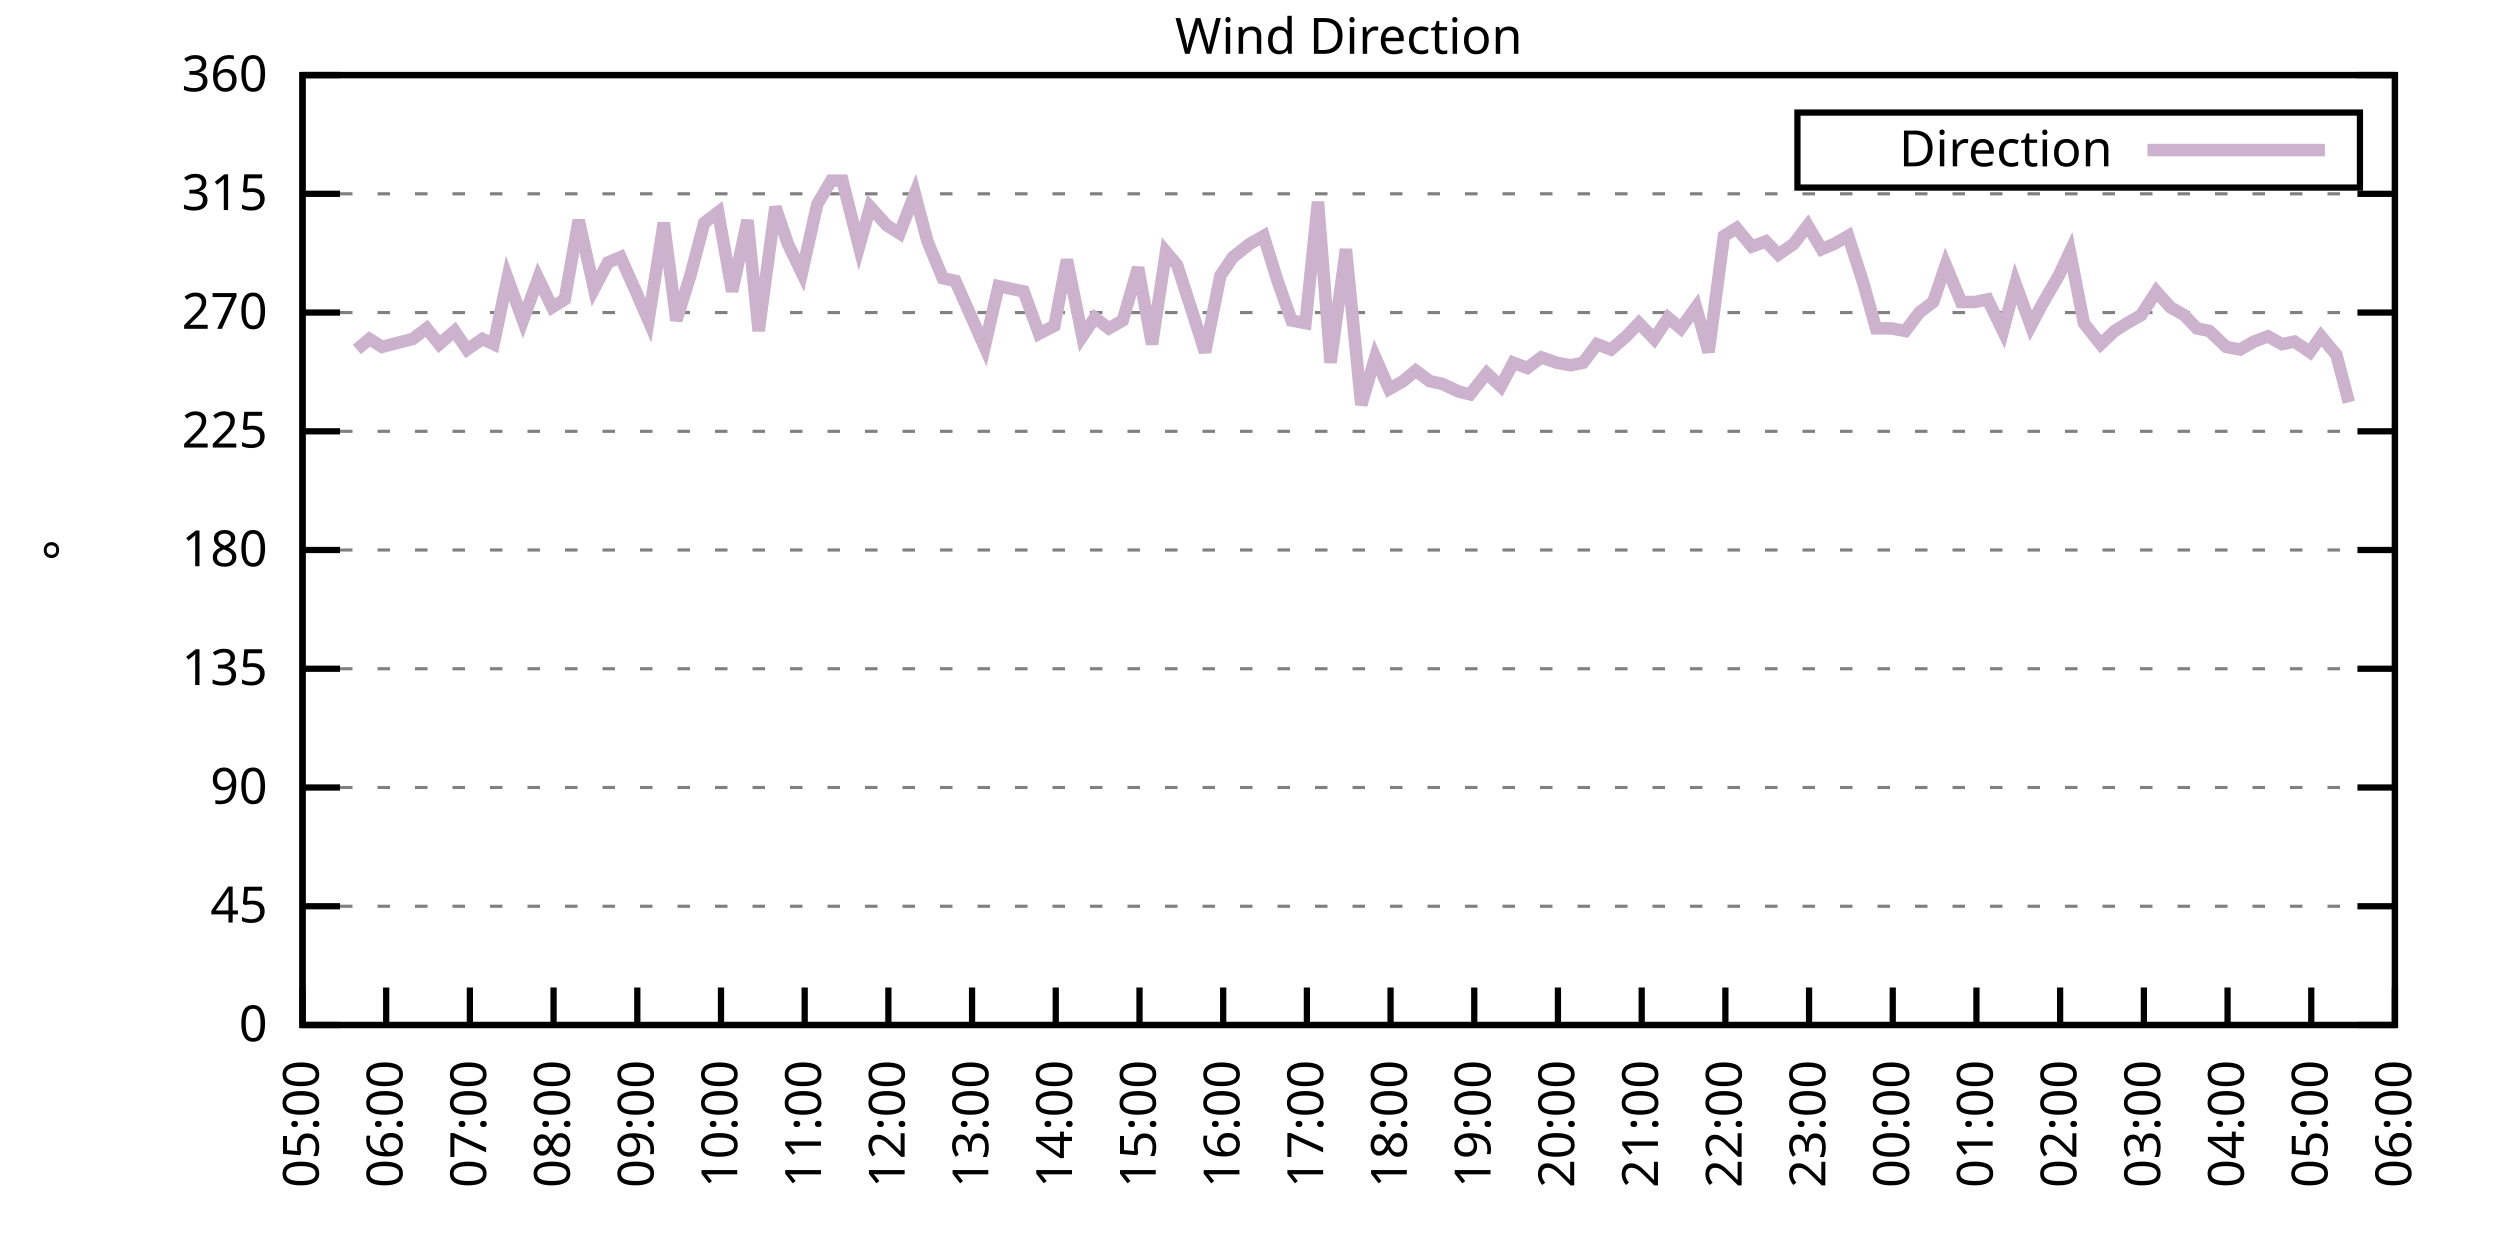
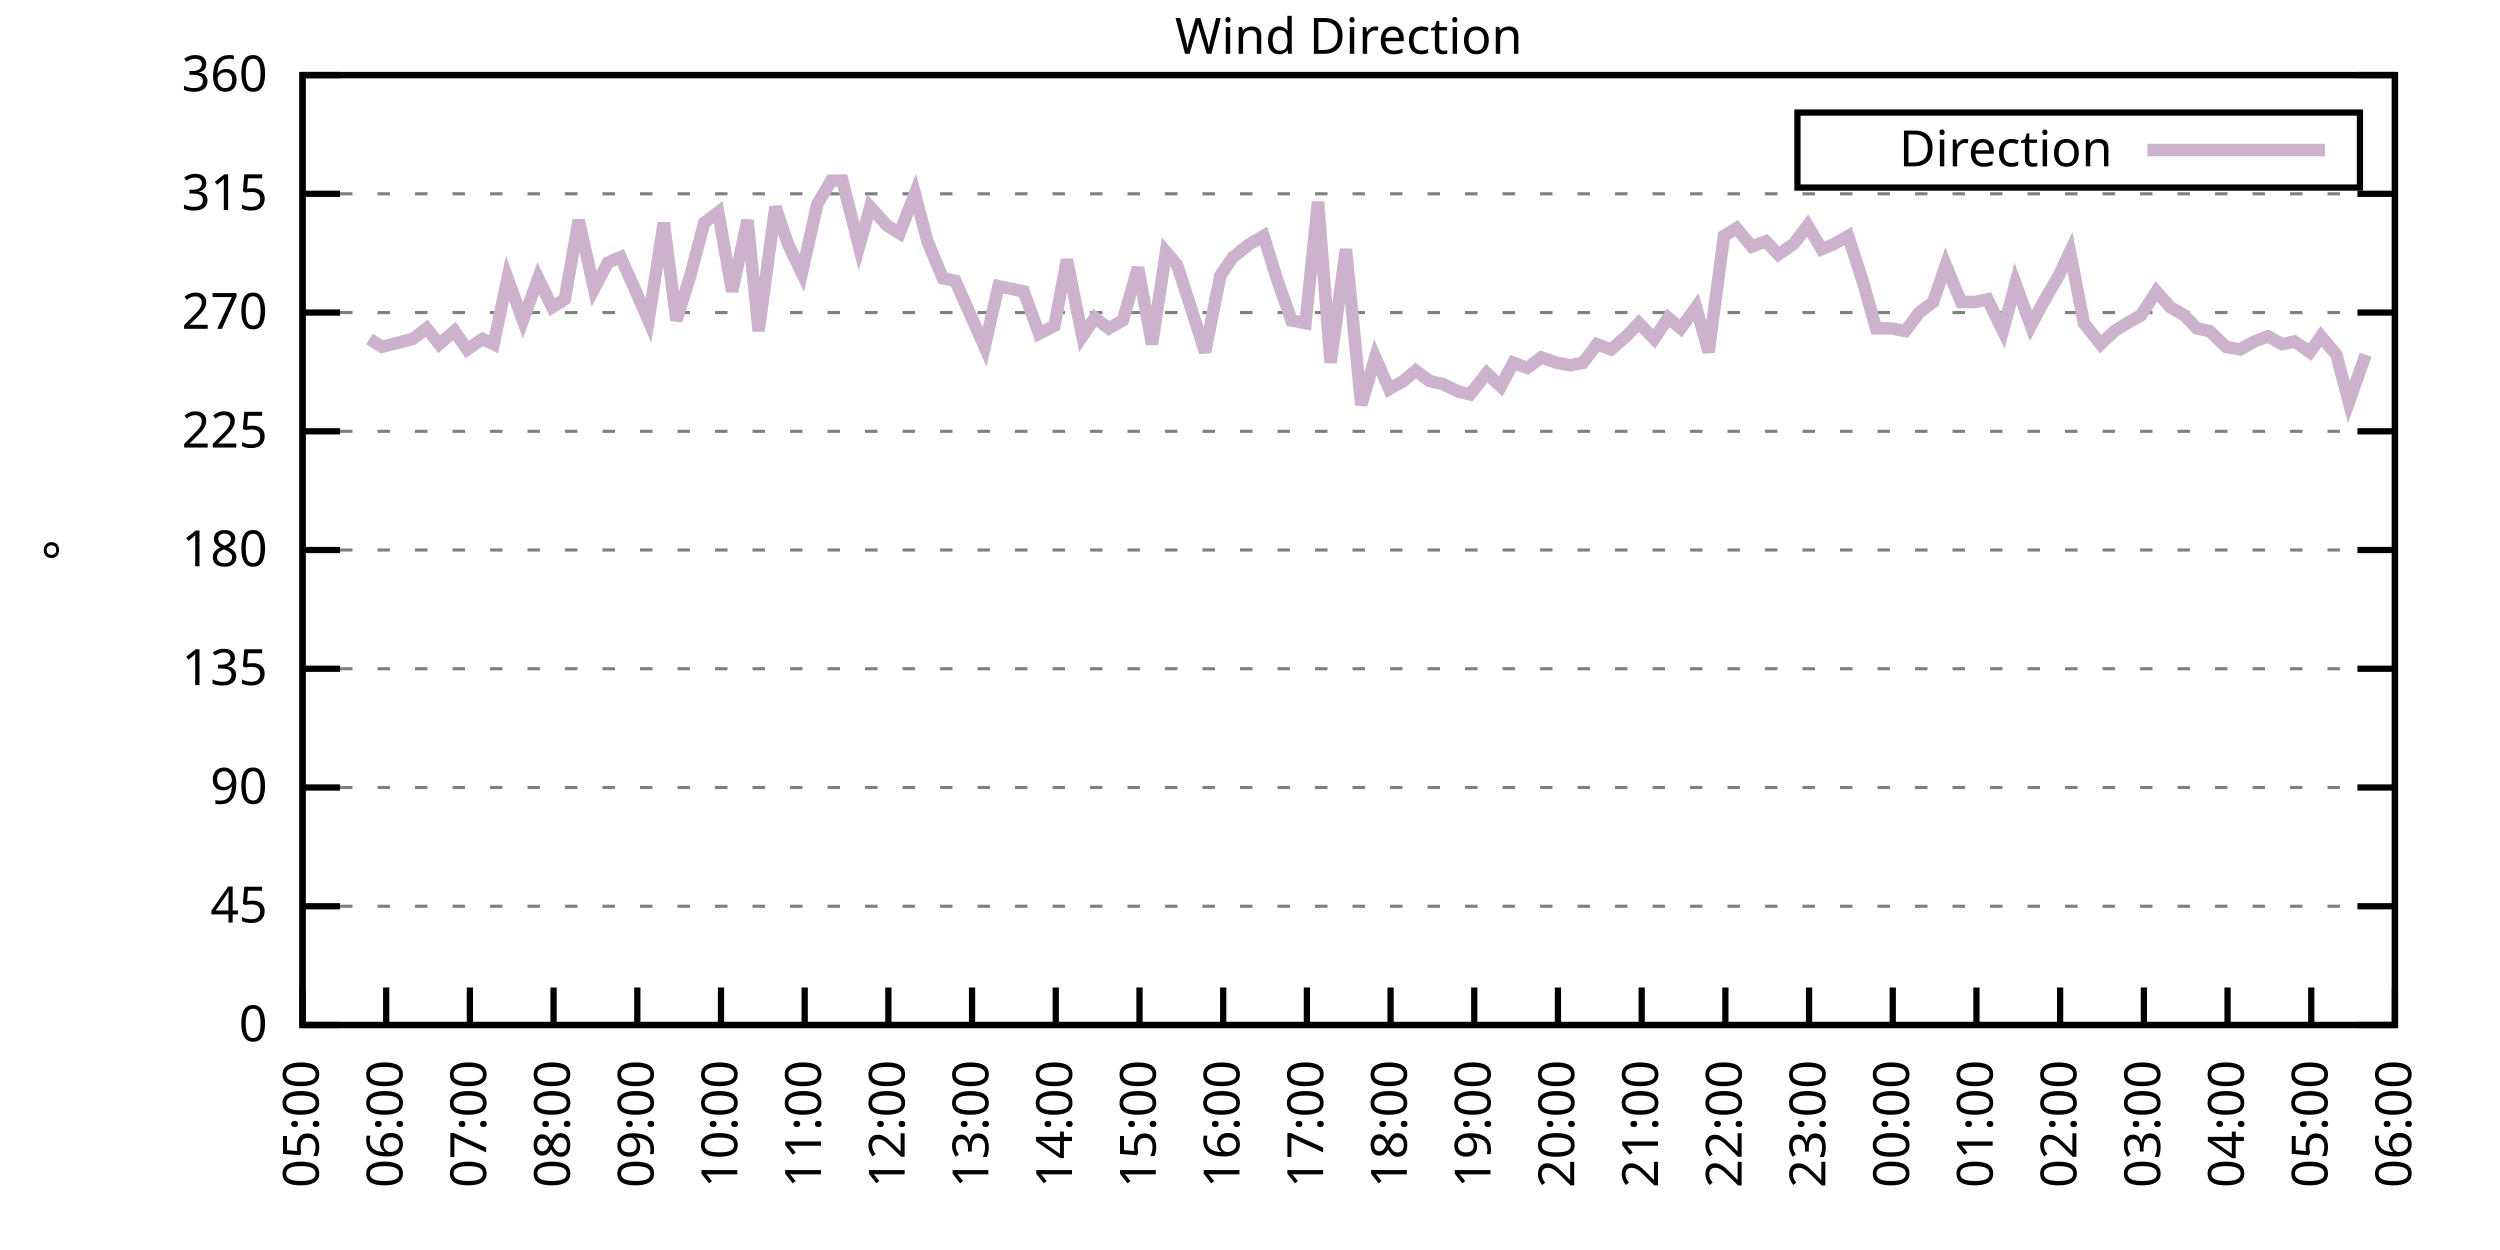
<svg xmlns="http://www.w3.org/2000/svg" xmlns:xlink="http://www.w3.org/1999/xlink" width="400" height="200" viewBox="0 0 400 200">
  <g id="gnuplot_canvas">
    <rect x="0" y="0" width="400" height="200" fill="none" />
    <defs>
      <circle id="gpDot" r="0.5" stroke-width="0.5" stroke="currentColor" />
      <path id="gpPt0" stroke-width="0.333" stroke="currentColor" d="M-1,0 h2 M0,-1 v2" />
      <path id="gpPt1" stroke-width="0.333" stroke="currentColor" d="M-1,-1 L1,1 M1,-1 L-1,1" />
      <path id="gpPt2" stroke-width="0.333" stroke="currentColor" d="M-1,0 L1,0 M0,-1 L0,1 M-1,-1 L1,1 M-1,1 L1,-1" />
      <rect id="gpPt3" stroke-width="0.333" stroke="currentColor" x="-1" y="-1" width="2" height="2" />
      <rect id="gpPt4" stroke-width="0.333" stroke="currentColor" fill="currentColor" x="-1" y="-1" width="2" height="2" />
      <circle id="gpPt5" stroke-width="0.333" stroke="currentColor" cx="0" cy="0" r="1" />
      <use xlink:href="#gpPt5" id="gpPt6" fill="currentColor" stroke="none" />
      <path id="gpPt7" stroke-width="0.333" stroke="currentColor" d="M0,-1.33 L-1.33,0.67 L1.33,0.67 z" />
      <use xlink:href="#gpPt7" id="gpPt8" fill="currentColor" stroke="none" />
      <use xlink:href="#gpPt7" id="gpPt9" stroke="currentColor" transform="rotate(180)" />
      <use xlink:href="#gpPt9" id="gpPt10" fill="currentColor" stroke="none" />
      <use xlink:href="#gpPt3" id="gpPt11" stroke="currentColor" transform="rotate(45)" />
      <use xlink:href="#gpPt11" id="gpPt12" fill="currentColor" stroke="none" />
      <path id="gpPt13" stroke-width="0.333" stroke="currentColor" d="M0,1.330 L1.265,0.411 L0.782,-1.067 L-0.782,-1.076 L-1.265,0.411 z" />
      <use xlink:href="#gpPt13" id="gpPt14" fill="currentColor" stroke="none" />
      <filter id="textbox" filterUnits="objectBoundingBox" x="0" y="0" height="1" width="1">
        <feFlood flood-color="white" flood-opacity="1" result="bgnd" />
        <feComposite in="SourceGraphic" in2="bgnd" operator="atop" />
      </filter>
      <filter id="greybox" filterUnits="objectBoundingBox" x="0" y="0" height="1" width="1">
        <feFlood flood-color="lightgrey" flood-opacity="1" result="grey" />
        <feComposite in="SourceGraphic" in2="grey" operator="atop" />
      </filter>
    </defs>
    <g fill="none" color="white" stroke="currentColor" stroke-width="1.00" stroke-linecap="butt" stroke-linejoin="miter">
</g>
    <g fill="none" color="black" stroke="currentColor" stroke-width="1.00" stroke-linecap="butt" stroke-linejoin="miter">
      <g stroke="none" shape-rendering="crispEdges">
        <polygon fill="rgb(255, 255, 255)" points="48.40,164.00 383.18,164.00 383.18,12.02 48.40,12.02 " />
      </g>
    </g>
    <g fill="none" color="black" stroke="currentColor" stroke-width="1.00" stroke-linecap="butt" stroke-linejoin="miter">
</g>
    <g fill="none" color="black" stroke="black" stroke-width="0.50" stroke-linecap="butt" stroke-linejoin="miter">
</g>
    <g fill="none" color="gray" stroke="currentColor" stroke-width="0.50" stroke-linecap="butt" stroke-linejoin="miter">
      <path stroke="gray" stroke-dasharray="2,4" class="gridline" d="M48.40,164.00 L383.19,164.00  " />
    </g>
    <g fill="none" color="gray" stroke="gray" stroke-width="1.00" stroke-linecap="butt" stroke-linejoin="miter">
</g>
    <g fill="none" color="black" stroke="currentColor" stroke-width="1.00" stroke-linecap="butt" stroke-linejoin="miter">
      <path stroke="black" d="M48.40,164.00 L54.40,164.00 M383.19,164.00 L377.19,164.00  " />
      <g transform="translate(42.80,166.60)" stroke="none" fill="black" font-family="Sans" font-size="8.00" text-anchor="end">
        <text>
          <tspan font-family="Sans"> 0</tspan>
        </text>
      </g>
    </g>
    <g fill="none" color="black" stroke="currentColor" stroke-width="1.00" stroke-linecap="butt" stroke-linejoin="miter">
</g>
    <g fill="none" color="black" stroke="black" stroke-width="0.50" stroke-linecap="butt" stroke-linejoin="miter">
</g>
    <g fill="none" color="gray" stroke="currentColor" stroke-width="0.50" stroke-linecap="butt" stroke-linejoin="miter">
      <path stroke="gray" stroke-dasharray="2,4" class="gridline" d="M48.40,145.00 L383.19,145.00  " />
    </g>
    <g fill="none" color="gray" stroke="gray" stroke-width="1.00" stroke-linecap="butt" stroke-linejoin="miter">
</g>
    <g fill="none" color="black" stroke="currentColor" stroke-width="1.00" stroke-linecap="butt" stroke-linejoin="miter">
      <path stroke="black" d="M48.40,145.00 L54.40,145.00 M383.19,145.00 L377.19,145.00  " />
      <g transform="translate(42.80,147.60)" stroke="none" fill="black" font-family="Sans" font-size="8.00" text-anchor="end">
        <text>
          <tspan font-family="Sans"> 45</tspan>
        </text>
      </g>
    </g>
    <g fill="none" color="black" stroke="currentColor" stroke-width="1.00" stroke-linecap="butt" stroke-linejoin="miter">
</g>
    <g fill="none" color="black" stroke="black" stroke-width="0.50" stroke-linecap="butt" stroke-linejoin="miter">
</g>
    <g fill="none" color="gray" stroke="currentColor" stroke-width="0.50" stroke-linecap="butt" stroke-linejoin="miter">
      <path stroke="gray" stroke-dasharray="2,4" class="gridline" d="M48.40,126.00 L383.19,126.00  " />
    </g>
    <g fill="none" color="gray" stroke="gray" stroke-width="1.00" stroke-linecap="butt" stroke-linejoin="miter">
</g>
    <g fill="none" color="black" stroke="currentColor" stroke-width="1.00" stroke-linecap="butt" stroke-linejoin="miter">
      <path stroke="black" d="M48.40,126.00 L54.40,126.00 M383.19,126.00 L377.19,126.00  " />
      <g transform="translate(42.80,128.60)" stroke="none" fill="black" font-family="Sans" font-size="8.00" text-anchor="end">
        <text>
          <tspan font-family="Sans"> 90</tspan>
        </text>
      </g>
    </g>
    <g fill="none" color="black" stroke="currentColor" stroke-width="1.00" stroke-linecap="butt" stroke-linejoin="miter">
</g>
    <g fill="none" color="black" stroke="black" stroke-width="0.50" stroke-linecap="butt" stroke-linejoin="miter">
</g>
    <g fill="none" color="gray" stroke="currentColor" stroke-width="0.50" stroke-linecap="butt" stroke-linejoin="miter">
      <path stroke="gray" stroke-dasharray="2,4" class="gridline" d="M48.40,107.00 L383.19,107.00  " />
    </g>
    <g fill="none" color="gray" stroke="gray" stroke-width="1.00" stroke-linecap="butt" stroke-linejoin="miter">
</g>
    <g fill="none" color="black" stroke="currentColor" stroke-width="1.00" stroke-linecap="butt" stroke-linejoin="miter">
      <path stroke="black" d="M48.40,107.00 L54.40,107.00 M383.19,107.00 L377.19,107.00  " />
      <g transform="translate(42.80,109.60)" stroke="none" fill="black" font-family="Sans" font-size="8.00" text-anchor="end">
        <text>
          <tspan font-family="Sans"> 135</tspan>
        </text>
      </g>
    </g>
    <g fill="none" color="black" stroke="currentColor" stroke-width="1.00" stroke-linecap="butt" stroke-linejoin="miter">
</g>
    <g fill="none" color="black" stroke="black" stroke-width="0.50" stroke-linecap="butt" stroke-linejoin="miter">
</g>
    <g fill="none" color="gray" stroke="currentColor" stroke-width="0.50" stroke-linecap="butt" stroke-linejoin="miter">
      <path stroke="gray" stroke-dasharray="2,4" class="gridline" d="M48.40,88.00 L383.19,88.00  " />
    </g>
    <g fill="none" color="gray" stroke="gray" stroke-width="1.00" stroke-linecap="butt" stroke-linejoin="miter">
</g>
    <g fill="none" color="black" stroke="currentColor" stroke-width="1.00" stroke-linecap="butt" stroke-linejoin="miter">
      <path stroke="black" d="M48.40,88.00 L54.40,88.00 M383.19,88.00 L377.19,88.00  " />
      <g transform="translate(42.80,90.60)" stroke="none" fill="black" font-family="Sans" font-size="8.00" text-anchor="end">
        <text>
          <tspan font-family="Sans"> 180</tspan>
        </text>
      </g>
    </g>
    <g fill="none" color="black" stroke="currentColor" stroke-width="1.00" stroke-linecap="butt" stroke-linejoin="miter">
</g>
    <g fill="none" color="black" stroke="black" stroke-width="0.50" stroke-linecap="butt" stroke-linejoin="miter">
</g>
    <g fill="none" color="gray" stroke="currentColor" stroke-width="0.50" stroke-linecap="butt" stroke-linejoin="miter">
      <path stroke="gray" stroke-dasharray="2,4" class="gridline" d="M48.40,69.01 L383.19,69.01  " />
    </g>
    <g fill="none" color="gray" stroke="gray" stroke-width="1.00" stroke-linecap="butt" stroke-linejoin="miter">
</g>
    <g fill="none" color="black" stroke="currentColor" stroke-width="1.00" stroke-linecap="butt" stroke-linejoin="miter">
      <path stroke="black" d="M48.40,69.01 L54.40,69.01 M383.19,69.01 L377.19,69.01  " />
      <g transform="translate(42.80,71.61)" stroke="none" fill="black" font-family="Sans" font-size="8.00" text-anchor="end">
        <text>
          <tspan font-family="Sans"> 225</tspan>
        </text>
      </g>
    </g>
    <g fill="none" color="black" stroke="currentColor" stroke-width="1.00" stroke-linecap="butt" stroke-linejoin="miter">
</g>
    <g fill="none" color="black" stroke="black" stroke-width="0.50" stroke-linecap="butt" stroke-linejoin="miter">
</g>
    <g fill="none" color="gray" stroke="currentColor" stroke-width="0.50" stroke-linecap="butt" stroke-linejoin="miter">
      <path stroke="gray" stroke-dasharray="2,4" class="gridline" d="M48.40,50.01 L383.19,50.01  " />
    </g>
    <g fill="none" color="gray" stroke="gray" stroke-width="1.00" stroke-linecap="butt" stroke-linejoin="miter">
</g>
    <g fill="none" color="black" stroke="currentColor" stroke-width="1.00" stroke-linecap="butt" stroke-linejoin="miter">
      <path stroke="black" d="M48.40,50.01 L54.40,50.01 M383.19,50.01 L377.19,50.01  " />
      <g transform="translate(42.80,52.61)" stroke="none" fill="black" font-family="Sans" font-size="8.00" text-anchor="end">
        <text>
          <tspan font-family="Sans"> 270</tspan>
        </text>
      </g>
    </g>
    <g fill="none" color="black" stroke="currentColor" stroke-width="1.00" stroke-linecap="butt" stroke-linejoin="miter">
</g>
    <g fill="none" color="black" stroke="black" stroke-width="0.50" stroke-linecap="butt" stroke-linejoin="miter">
</g>
    <g fill="none" color="gray" stroke="currentColor" stroke-width="0.50" stroke-linecap="butt" stroke-linejoin="miter">
      <path stroke="gray" stroke-dasharray="2,4" class="gridline" d="M48.40,31.01 L383.19,31.01  " />
    </g>
    <g fill="none" color="gray" stroke="gray" stroke-width="1.00" stroke-linecap="butt" stroke-linejoin="miter">
</g>
    <g fill="none" color="black" stroke="currentColor" stroke-width="1.00" stroke-linecap="butt" stroke-linejoin="miter">
      <path stroke="black" d="M48.40,31.01 L54.40,31.01 M383.19,31.01 L377.19,31.01  " />
      <g transform="translate(42.80,33.61)" stroke="none" fill="black" font-family="Sans" font-size="8.00" text-anchor="end">
        <text>
          <tspan font-family="Sans"> 315</tspan>
        </text>
      </g>
    </g>
    <g fill="none" color="black" stroke="currentColor" stroke-width="1.00" stroke-linecap="butt" stroke-linejoin="miter">
</g>
    <g fill="none" color="black" stroke="black" stroke-width="0.50" stroke-linecap="butt" stroke-linejoin="miter">
</g>
    <g fill="none" color="gray" stroke="currentColor" stroke-width="0.50" stroke-linecap="butt" stroke-linejoin="miter">
      <path stroke="gray" stroke-dasharray="2,4" class="gridline" d="M48.40,12.01 L383.19,12.01  " />
    </g>
    <g fill="none" color="gray" stroke="gray" stroke-width="1.00" stroke-linecap="butt" stroke-linejoin="miter">
</g>
    <g fill="none" color="black" stroke="currentColor" stroke-width="1.00" stroke-linecap="butt" stroke-linejoin="miter">
      <path stroke="black" d="M48.40,12.01 L54.40,12.01 M383.19,12.01 L377.19,12.01  " />
      <g transform="translate(42.80,14.61)" stroke="none" fill="black" font-family="Sans" font-size="8.00" text-anchor="end">
        <text>
          <tspan font-family="Sans"> 360</tspan>
        </text>
      </g>
    </g>
    <g fill="none" color="black" stroke="currentColor" stroke-width="1.00" stroke-linecap="butt" stroke-linejoin="miter">
      <path stroke="black" d="M48.40,164.00 L48.40,158.00  " />
      <g transform="translate(51.00,169.60) rotate(270.00)" stroke="none" fill="black" font-family="Sans" font-size="8.00" text-anchor="end">
        <text>
          <tspan font-family="Sans">05:00</tspan>
        </text>
      </g>
    </g>
    <g fill="none" color="black" stroke="currentColor" stroke-width="1.00" stroke-linecap="butt" stroke-linejoin="miter">
      <path stroke="black" d="M61.79,164.00 L61.79,158.00  " />
      <g transform="translate(64.39,169.60) rotate(270.00)" stroke="none" fill="black" font-family="Sans" font-size="8.00" text-anchor="end">
        <text>
          <tspan font-family="Sans">06:00</tspan>
        </text>
      </g>
    </g>
    <g fill="none" color="black" stroke="currentColor" stroke-width="1.00" stroke-linecap="butt" stroke-linejoin="miter">
      <path stroke="black" d="M75.18,164.00 L75.18,158.00  " />
      <g transform="translate(77.78,169.60) rotate(270.00)" stroke="none" fill="black" font-family="Sans" font-size="8.00" text-anchor="end">
        <text>
          <tspan font-family="Sans">07:00</tspan>
        </text>
      </g>
    </g>
    <g fill="none" color="black" stroke="currentColor" stroke-width="1.00" stroke-linecap="butt" stroke-linejoin="miter">
      <path stroke="black" d="M88.57,164.00 L88.57,158.00  " />
      <g transform="translate(91.17,169.60) rotate(270.00)" stroke="none" fill="black" font-family="Sans" font-size="8.00" text-anchor="end">
        <text>
          <tspan font-family="Sans">08:00</tspan>
        </text>
      </g>
    </g>
    <g fill="none" color="black" stroke="currentColor" stroke-width="1.00" stroke-linecap="butt" stroke-linejoin="miter">
      <path stroke="black" d="M101.97,164.00 L101.97,158.00  " />
      <g transform="translate(104.57,169.60) rotate(270.00)" stroke="none" fill="black" font-family="Sans" font-size="8.00" text-anchor="end">
        <text>
          <tspan font-family="Sans">09:00</tspan>
        </text>
      </g>
    </g>
    <g fill="none" color="black" stroke="currentColor" stroke-width="1.00" stroke-linecap="butt" stroke-linejoin="miter">
      <path stroke="black" d="M115.36,164.00 L115.36,158.00  " />
      <g transform="translate(117.96,169.60) rotate(270.00)" stroke="none" fill="black" font-family="Sans" font-size="8.00" text-anchor="end">
        <text>
          <tspan font-family="Sans">10:00</tspan>
        </text>
      </g>
    </g>
    <g fill="none" color="black" stroke="currentColor" stroke-width="1.00" stroke-linecap="butt" stroke-linejoin="miter">
      <path stroke="black" d="M128.75,164.00 L128.75,158.00  " />
      <g transform="translate(131.35,169.60) rotate(270.00)" stroke="none" fill="black" font-family="Sans" font-size="8.00" text-anchor="end">
        <text>
          <tspan font-family="Sans">11:00</tspan>
        </text>
      </g>
    </g>
    <g fill="none" color="black" stroke="currentColor" stroke-width="1.00" stroke-linecap="butt" stroke-linejoin="miter">
      <path stroke="black" d="M142.14,164.00 L142.14,158.00  " />
      <g transform="translate(144.74,169.60) rotate(270.00)" stroke="none" fill="black" font-family="Sans" font-size="8.00" text-anchor="end">
        <text>
          <tspan font-family="Sans">12:00</tspan>
        </text>
      </g>
    </g>
    <g fill="none" color="black" stroke="currentColor" stroke-width="1.00" stroke-linecap="butt" stroke-linejoin="miter">
      <path stroke="black" d="M155.53,164.00 L155.53,158.00  " />
      <g transform="translate(158.13,169.60) rotate(270.00)" stroke="none" fill="black" font-family="Sans" font-size="8.00" text-anchor="end">
        <text>
          <tspan font-family="Sans">13:00</tspan>
        </text>
      </g>
    </g>
    <g fill="none" color="black" stroke="currentColor" stroke-width="1.00" stroke-linecap="butt" stroke-linejoin="miter">
      <path stroke="black" d="M168.92,164.00 L168.92,158.00  " />
      <g transform="translate(171.52,169.60) rotate(270.00)" stroke="none" fill="black" font-family="Sans" font-size="8.00" text-anchor="end">
        <text>
          <tspan font-family="Sans">14:00</tspan>
        </text>
      </g>
    </g>
    <g fill="none" color="black" stroke="currentColor" stroke-width="1.00" stroke-linecap="butt" stroke-linejoin="miter">
      <path stroke="black" d="M182.32,164.00 L182.32,158.00  " />
      <g transform="translate(184.92,169.60) rotate(270.00)" stroke="none" fill="black" font-family="Sans" font-size="8.00" text-anchor="end">
        <text>
          <tspan font-family="Sans">15:00</tspan>
        </text>
      </g>
    </g>
    <g fill="none" color="black" stroke="currentColor" stroke-width="1.00" stroke-linecap="butt" stroke-linejoin="miter">
      <path stroke="black" d="M195.71,164.00 L195.71,158.00  " />
      <g transform="translate(198.31,169.60) rotate(270.00)" stroke="none" fill="black" font-family="Sans" font-size="8.00" text-anchor="end">
        <text>
          <tspan font-family="Sans">16:00</tspan>
        </text>
      </g>
    </g>
    <g fill="none" color="black" stroke="currentColor" stroke-width="1.00" stroke-linecap="butt" stroke-linejoin="miter">
      <path stroke="black" d="M209.10,164.00 L209.10,158.00  " />
      <g transform="translate(211.70,169.60) rotate(270.00)" stroke="none" fill="black" font-family="Sans" font-size="8.00" text-anchor="end">
        <text>
          <tspan font-family="Sans">17:00</tspan>
        </text>
      </g>
    </g>
    <g fill="none" color="black" stroke="currentColor" stroke-width="1.00" stroke-linecap="butt" stroke-linejoin="miter">
      <path stroke="black" d="M222.49,164.00 L222.49,158.00  " />
      <g transform="translate(225.09,169.60) rotate(270.00)" stroke="none" fill="black" font-family="Sans" font-size="8.00" text-anchor="end">
        <text>
          <tspan font-family="Sans">18:00</tspan>
        </text>
      </g>
    </g>
    <g fill="none" color="black" stroke="currentColor" stroke-width="1.00" stroke-linecap="butt" stroke-linejoin="miter">
      <path stroke="black" d="M235.88,164.00 L235.88,158.00  " />
      <g transform="translate(238.48,169.60) rotate(270.00)" stroke="none" fill="black" font-family="Sans" font-size="8.00" text-anchor="end">
        <text>
          <tspan font-family="Sans">19:00</tspan>
        </text>
      </g>
    </g>
    <g fill="none" color="black" stroke="currentColor" stroke-width="1.00" stroke-linecap="butt" stroke-linejoin="miter">
      <path stroke="black" d="M249.27,164.00 L249.27,158.00  " />
      <g transform="translate(251.87,169.60) rotate(270.00)" stroke="none" fill="black" font-family="Sans" font-size="8.00" text-anchor="end">
        <text>
          <tspan font-family="Sans">20:00</tspan>
        </text>
      </g>
    </g>
    <g fill="none" color="black" stroke="currentColor" stroke-width="1.00" stroke-linecap="butt" stroke-linejoin="miter">
      <path stroke="black" d="M262.67,164.00 L262.67,158.00  " />
      <g transform="translate(265.27,169.60) rotate(270.00)" stroke="none" fill="black" font-family="Sans" font-size="8.00" text-anchor="end">
        <text>
          <tspan font-family="Sans">21:00</tspan>
        </text>
      </g>
    </g>
    <g fill="none" color="black" stroke="currentColor" stroke-width="1.00" stroke-linecap="butt" stroke-linejoin="miter">
      <path stroke="black" d="M276.06,164.00 L276.06,158.00  " />
      <g transform="translate(278.66,169.60) rotate(270.00)" stroke="none" fill="black" font-family="Sans" font-size="8.00" text-anchor="end">
        <text>
          <tspan font-family="Sans">22:00</tspan>
        </text>
      </g>
    </g>
    <g fill="none" color="black" stroke="currentColor" stroke-width="1.00" stroke-linecap="butt" stroke-linejoin="miter">
      <path stroke="black" d="M289.45,164.00 L289.45,158.00  " />
      <g transform="translate(292.05,169.60) rotate(270.00)" stroke="none" fill="black" font-family="Sans" font-size="8.00" text-anchor="end">
        <text>
          <tspan font-family="Sans">23:00</tspan>
        </text>
      </g>
    </g>
    <g fill="none" color="black" stroke="currentColor" stroke-width="1.00" stroke-linecap="butt" stroke-linejoin="miter">
      <path stroke="black" d="M302.84,164.00 L302.84,158.00  " />
      <g transform="translate(305.44,169.60) rotate(270.00)" stroke="none" fill="black" font-family="Sans" font-size="8.00" text-anchor="end">
        <text>
          <tspan font-family="Sans">00:00</tspan>
        </text>
      </g>
    </g>
    <g fill="none" color="black" stroke="currentColor" stroke-width="1.00" stroke-linecap="butt" stroke-linejoin="miter">
      <path stroke="black" d="M316.23,164.00 L316.23,158.00  " />
      <g transform="translate(318.83,169.60) rotate(270.00)" stroke="none" fill="black" font-family="Sans" font-size="8.00" text-anchor="end">
        <text>
          <tspan font-family="Sans">01:00</tspan>
        </text>
      </g>
    </g>
    <g fill="none" color="black" stroke="currentColor" stroke-width="1.00" stroke-linecap="butt" stroke-linejoin="miter">
      <path stroke="black" d="M329.62,164.00 L329.62,158.00  " />
      <g transform="translate(332.22,169.60) rotate(270.00)" stroke="none" fill="black" font-family="Sans" font-size="8.00" text-anchor="end">
        <text>
          <tspan font-family="Sans">02:00</tspan>
        </text>
      </g>
    </g>
    <g fill="none" color="black" stroke="currentColor" stroke-width="1.00" stroke-linecap="butt" stroke-linejoin="miter">
      <path stroke="black" d="M343.02,164.00 L343.02,158.00  " />
      <g transform="translate(345.62,169.60) rotate(270.00)" stroke="none" fill="black" font-family="Sans" font-size="8.00" text-anchor="end">
        <text>
          <tspan font-family="Sans">03:00</tspan>
        </text>
      </g>
    </g>
    <g fill="none" color="black" stroke="currentColor" stroke-width="1.00" stroke-linecap="butt" stroke-linejoin="miter">
      <path stroke="black" d="M356.41,164.00 L356.41,158.00  " />
      <g transform="translate(359.01,169.60) rotate(270.00)" stroke="none" fill="black" font-family="Sans" font-size="8.00" text-anchor="end">
        <text>
          <tspan font-family="Sans">04:00</tspan>
        </text>
      </g>
    </g>
    <g fill="none" color="black" stroke="currentColor" stroke-width="1.00" stroke-linecap="butt" stroke-linejoin="miter">
      <path stroke="black" d="M369.80,164.00 L369.80,158.00  " />
      <g transform="translate(372.40,169.60) rotate(270.00)" stroke="none" fill="black" font-family="Sans" font-size="8.00" text-anchor="end">
        <text>
          <tspan font-family="Sans">05:00</tspan>
        </text>
      </g>
    </g>
    <g fill="none" color="black" stroke="currentColor" stroke-width="1.00" stroke-linecap="butt" stroke-linejoin="miter">
      <path stroke="black" d="M383.19,164.00 L383.19,158.00  " />
      <g transform="translate(385.79,169.60) rotate(270.00)" stroke="none" fill="black" font-family="Sans" font-size="8.00" text-anchor="end">
        <text>
          <tspan font-family="Sans">06:00</tspan>
        </text>
      </g>
    </g>
    <g fill="none" color="black" stroke="currentColor" stroke-width="1.00" stroke-linecap="butt" stroke-linejoin="miter">
</g>
    <g fill="none" color="black" stroke="currentColor" stroke-width="1.00" stroke-linecap="butt" stroke-linejoin="miter">
      <path stroke="black" d="M48.40,12.01 L48.40,164.00 L383.19,164.00 L383.19,12.01 L48.40,12.01 Z  " />
    </g>
    <g fill="none" color="black" stroke="currentColor" stroke-width="1.00" stroke-linecap="butt" stroke-linejoin="miter">
</g>
    <g fill="none" color="black" stroke="currentColor" stroke-width="1.00" stroke-linecap="butt" stroke-linejoin="miter">
      <path stroke="black" d="M287.59,30.01 L287.59,18.01 L377.59,18.01 L377.59,30.01 L287.59,30.01 Z  " />
    </g>
    <g id="Wind_direction_plot_1">
      <g fill="none" color="white" stroke="black" stroke-width="2.00" stroke-linecap="butt" stroke-linejoin="miter">
</g>
      <g fill="none" color="black" stroke="currentColor" stroke-width="2.00" stroke-linecap="butt" stroke-linejoin="miter">
        <g transform="translate(337.99,26.61)" stroke="none" fill="black" font-family="Sans" font-size="8.00" text-anchor="end">
          <text>
            <tspan font-family="Sans">Direction</tspan>
          </text>
        </g>
      </g>
      <g fill="none" color="black" stroke="currentColor" stroke-width="2.00" stroke-linecap="butt" stroke-linejoin="miter">
-         <path stroke="rgb(204, 178, 204)" d="M343.59,24.01 L371.99,24.01 M57.10,55.92 L59.11,54.23 L61.12,55.50 L66.03,54.23 L68.26,52.54 L70.27,55.07   L72.73,52.96 L74.74,55.92 L77.19,54.23 L78.98,55.07 L81.21,44.52 L83.66,51.27 L86.12,44.52 L88.35,49.16   L90.36,47.90 L92.59,35.23 L95.05,46.21 L97.28,41.99 L99.29,41.14 L101.74,46.63 L103.75,51.27 L106.21,35.65   L108.22,51.27 L110.45,44.10 L112.68,35.65 L114.91,33.96 L117.14,46.63 L119.60,35.23 L121.38,52.96 L124.06,33.12   L126.07,39.03 L128.30,43.67 L130.76,32.70 L132.99,28.90 L134.78,28.90 L137.45,39.45 L139.24,33.12 L141.92,36.08   L143.93,37.34 L146.38,31.01 L148.39,38.61 L150.85,44.52 L152.85,44.94 L157.54,55.50 L159.77,45.79 L161.78,46.21   L163.79,46.63 L166.25,53.39 L168.70,52.12 L170.71,41.56 L173.17,53.81 L175.17,50.85 L177.41,52.54 L179.64,51.27   L182.09,42.83 L184.32,55.07 L186.56,40.30 L188.34,42.41 L190.80,50.01 L192.81,56.34 L195.26,44.10 L197.27,41.14   L199.95,39.03 L202.18,37.76 L204.41,44.94 L206.64,51.27 L208.88,51.70 L210.88,32.28 L212.89,58.03 L215.35,39.87   L217.80,64.78 L220.04,57.18 L222.27,62.25 L224.50,60.98 L226.51,59.30 L228.74,60.98 L230.75,61.41 L233.43,62.67   L235.21,63.10 L237.89,59.72 L240.12,61.83 L242.13,58.03 L244.36,58.87 L246.60,57.18 L249.05,58.03 L251.28,58.45   L253.29,58.03 L255.52,55.07 L257.76,55.92 L260.21,53.81 L262.22,51.70 L264.67,54.23 L266.91,50.85 L268.92,52.54   L271.37,49.16 L273.38,56.34 L275.83,37.76 L277.84,36.50 L280.30,39.45 L282.53,38.61 L284.54,40.72 L286.99,39.03   L289.23,36.08 L291.46,39.87 L293.47,39.03 L295.70,37.76 L298.15,45.36 L300.16,52.54 L302.62,52.54 L304.85,52.96   L307.08,50.01 L309.31,48.32 L311.32,42.41 L313.78,48.32 L316.01,48.32 L318.02,47.90 L320.47,52.96 L322.48,45.36   L324.94,52.12 L326.72,48.74 L329.40,44.10 L331.19,40.30 L333.42,51.70 L336.10,55.07 L338.33,52.96 L340.34,51.70   L342.57,50.43 L345.02,46.63 L347.26,49.16 L349.49,50.43 L351.50,52.54 L353.51,52.96 L356.18,55.50 L358.42,55.92   L360.65,54.65 L362.88,53.81 L365.11,55.07 L367.12,54.65 L369.58,56.34 L371.36,53.81 L373.82,56.76 L375.82,64.36    " />
+         <path stroke="rgb(204, 178, 204)" d="M343.59,24.01 L371.99,24.01 M59.11,54.23 L61.12,55.50 L66.03,54.23 L68.26,52.54 L70.27,55.07 L72.73,52.96   L74.74,55.92 L77.19,54.23 L78.98,55.07 L81.21,44.52 L83.66,51.27 L86.12,44.52 L88.35,49.16 L90.36,47.90   L92.59,35.23 L95.05,46.21 L97.28,41.99 L99.29,41.14 L101.74,46.63 L103.75,51.27 L106.21,35.65 L108.22,51.27   L110.45,44.10 L112.68,35.65 L114.91,33.96 L117.14,46.63 L119.60,35.23 L121.38,52.96 L124.06,33.12 L126.07,39.03   L128.30,43.67 L130.76,32.70 L132.99,28.90 L134.78,28.90 L137.45,39.45 L139.24,33.12 L141.92,36.08 L143.93,37.34   L146.38,31.01 L148.39,38.61 L150.85,44.52 L152.85,44.94 L157.54,55.50 L159.77,45.79 L161.78,46.21 L163.79,46.63   L166.25,53.39 L168.70,52.12 L170.71,41.56 L173.17,53.81 L175.17,50.85 L177.41,52.54 L179.64,51.27 L182.09,42.83   L184.32,55.07 L186.56,40.30 L188.34,42.41 L190.80,50.01 L192.81,56.34 L195.26,44.10 L197.27,41.14 L199.95,39.03   L202.18,37.76 L204.41,44.94 L206.64,51.27 L208.88,51.70 L210.88,32.28 L212.89,58.03 L215.35,39.87 L217.80,64.78   L220.04,57.18 L222.27,62.25 L224.50,60.98 L226.51,59.30 L228.74,60.98 L230.75,61.41 L233.43,62.67 L235.21,63.10   L237.89,59.72 L240.12,61.83 L242.13,58.03 L244.36,58.87 L246.60,57.18 L249.05,58.03 L251.28,58.45 L253.29,58.03   L255.52,55.07 L257.76,55.92 L260.21,53.81 L262.22,51.70 L264.67,54.23 L266.91,50.85 L268.92,52.54 L271.37,49.16   L273.38,56.34 L275.83,37.76 L277.84,36.50 L280.30,39.45 L282.53,38.61 L284.54,40.72 L286.99,39.03 L289.23,36.08   L291.46,39.87 L293.47,39.03 L295.70,37.76 L298.15,45.36 L300.16,52.54 L302.62,52.54 L304.85,52.96 L307.08,50.01   L309.31,48.32 L311.32,42.41 L313.78,48.32 L316.01,48.32 L318.02,47.90 L320.47,52.96 L322.48,45.36 L324.94,52.12   L326.72,48.74 L329.40,44.10 L331.19,40.30 L333.42,51.70 L336.10,55.07 L338.33,52.96 L340.34,51.70 L342.57,50.43   L345.02,46.63 L347.26,49.16 L349.49,50.43 L351.50,52.54 L353.51,52.96 L356.18,55.50 L358.42,55.92 L360.65,54.65   L362.88,53.81 L365.11,55.07 L367.12,54.65 L369.58,56.34 L371.36,53.81 L373.82,56.76 L375.82,64.36 L378.50,56.76    " />
      </g>
    </g>
    <g fill="none" color="black" stroke="currentColor" stroke-width="2.00" stroke-linecap="butt" stroke-linejoin="miter">
</g>
    <g fill="none" color="black" stroke="black" stroke-width="1.00" stroke-linecap="butt" stroke-linejoin="miter">
</g>
    <g fill="none" color="black" stroke="currentColor" stroke-width="1.00" stroke-linecap="butt" stroke-linejoin="miter">
      <path stroke="black" d="M48.40,12.01 L48.40,164.00 L383.19,164.00 L383.19,12.01 L48.40,12.01 Z  " />
      <g transform="translate(12.80,88.01) rotate(270.00)" stroke="none" fill="black" font-family="Sans" font-size="8.00" text-anchor="middle">
        <text>
          <tspan font-family="Sans">°</tspan>
        </text>
      </g>
    </g>
    <g fill="none" color="black" stroke="currentColor" stroke-width="1.00" stroke-linecap="butt" stroke-linejoin="miter">
</g>
    <g fill="none" color="black" stroke="currentColor" stroke-width="1.00" stroke-linecap="butt" stroke-linejoin="miter">
      <g transform="translate(215.79,8.61)" stroke="none" fill="black" font-family="Sans" font-size="8.00" text-anchor="middle">
        <text>
          <tspan font-family="Sans">Wind Direction</tspan>
        </text>
      </g>
    </g>
    <g fill="none" color="black" stroke="currentColor" stroke-width="1.00" stroke-linecap="butt" stroke-linejoin="miter">
</g>
  </g>
</svg>
